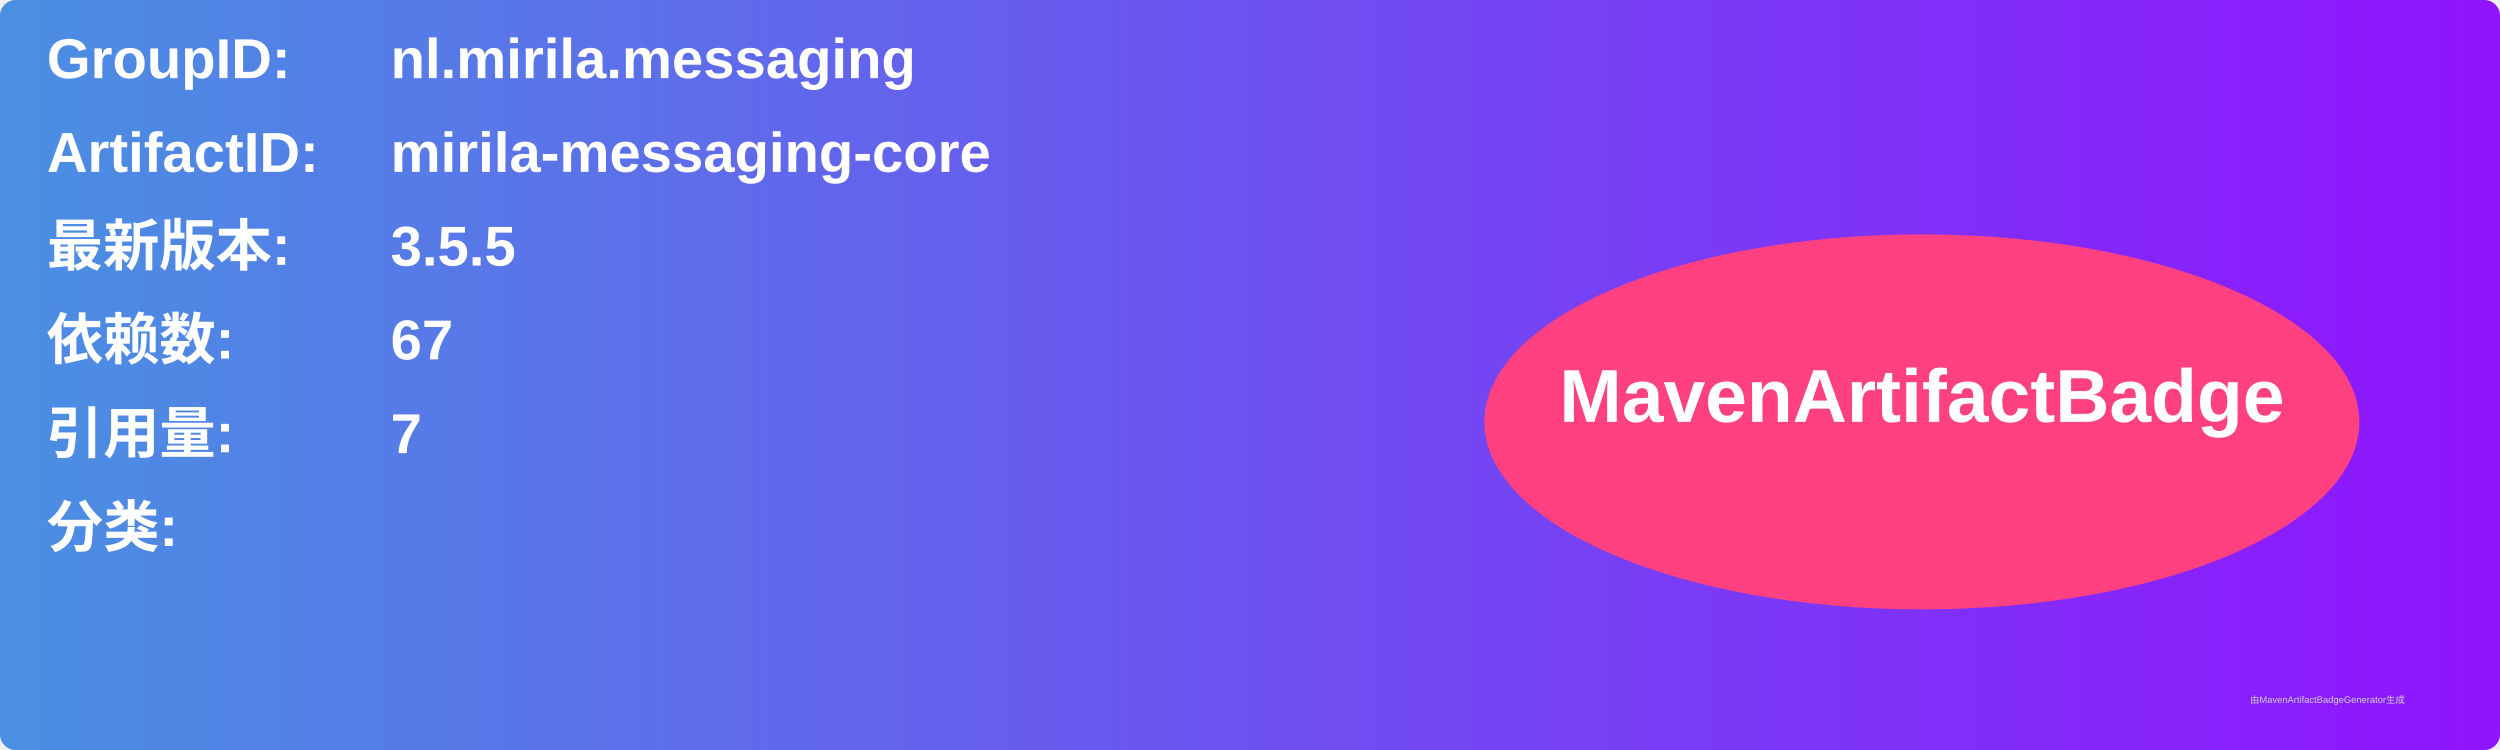
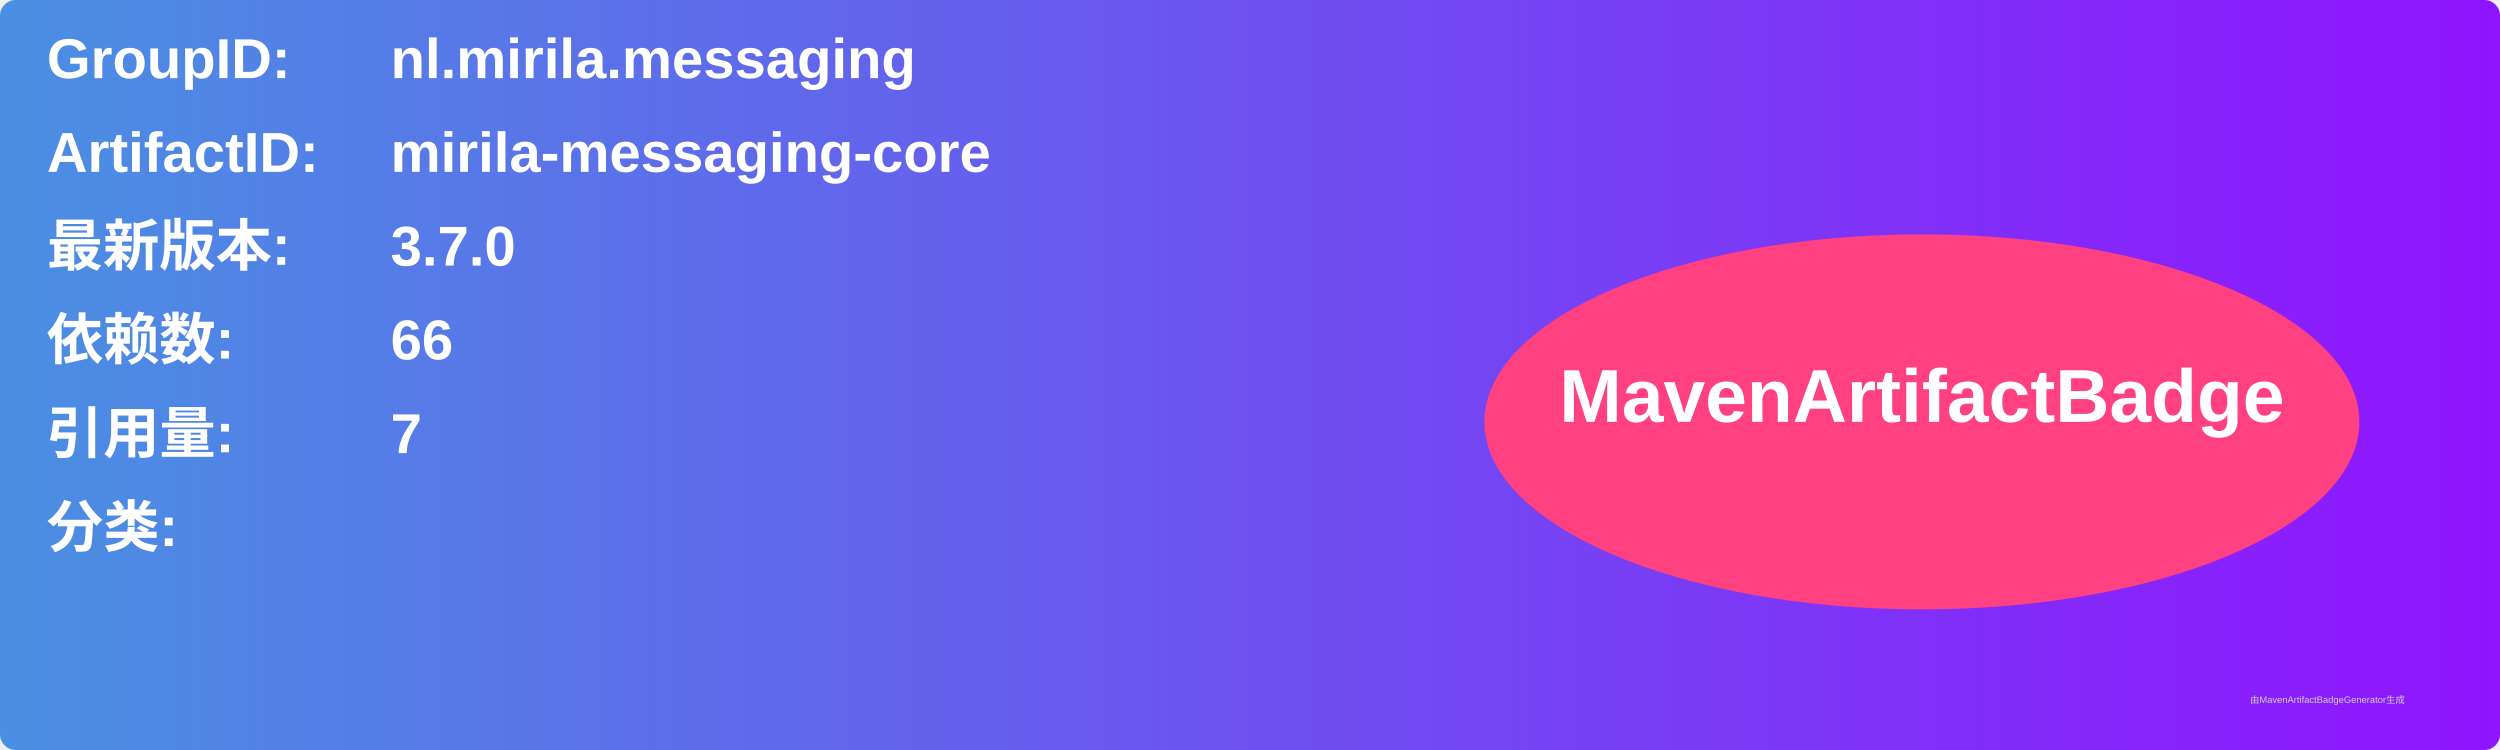
<svg xmlns="http://www.w3.org/2000/svg" width="800" height="240" viewBox="0 0 800 240">
  <linearGradient id="grad" x1="0%" y1="0%" x2="100%" y2="0%">
    <stop offset="0%" stop-color="#4a90e2" />
    <stop offset="100%" stop-color="#9013fe" />
  </linearGradient>
  <rect width="100%" height="100%" rx="5" ry="5" fill="url(#grad)" />
  <g transform="translate(15, 15)">
    <text x="0" y="10" font-family="Arial" font-size="18" fill="white" font-weight="bold" width="260">GroupID:</text>
    <text x="110" y="10" font-family="Arial" font-size="18" fill="white" font-weight="bold" width="460">nl.mirila.messaging</text>
    <text x="0" y="40" font-family="Arial" font-size="18" fill="white" font-weight="bold" width="260">ArtifactID:</text>
    <text x="110" y="40" font-family="Arial" font-size="18" fill="white" font-weight="bold" width="460">mirila-messaging-core</text>
    <text x="0" y="70" font-family="Arial" font-size="18" fill="white" font-weight="bold">最新版本:</text>
    <text x="110" y="70" font-family="Arial" font-size="18" fill="white" font-weight="bold">
-       <tspan font-weight="bold">3.5.5</tspan>
+       <tspan font-weight="bold">3.7.0</tspan>
    </text>
    <text x="0" y="100" font-family="Arial" font-size="18" fill="white" font-weight="bold">依赖数: </text>
    <text x="110" y="100" font-family="Arial" font-size="18" fill="white">
-       <tspan font-weight="bold">67</tspan>
+       <tspan font-weight="bold">66</tspan>
    </text>
    <text x="0" y="130" font-family="Arial" font-size="18" fill="white" font-weight="bold">引用量: </text>
    <text x="110" y="130" font-family="Arial" font-size="18" fill="white">
      <tspan font-weight="bold">7</tspan>
    </text>
    <text x="0" y="160" font-family="Arial" font-size="18" fill="white" font-weight="bold">分类:</text>
    <text x="10" y="190" font-family="Arial" font-size="10" fill="white">
      <tspan font-weight="bold" />
    </text>
    <ellipse cx="600" cy="120" rx="140" ry="60" fill="#ff4081" />
    <text x="600" y="120" text-anchor="middle" font-family="Arial" font-size="24" fill="white" font-weight="bold">MavenArtifactBadge</text>
  </g>
  <text x="720" y="225" font-family="Arial" font-size="3" fill="#d0d0d0">由MavenArtifactBadgeGenerator生成</text>
</svg>
